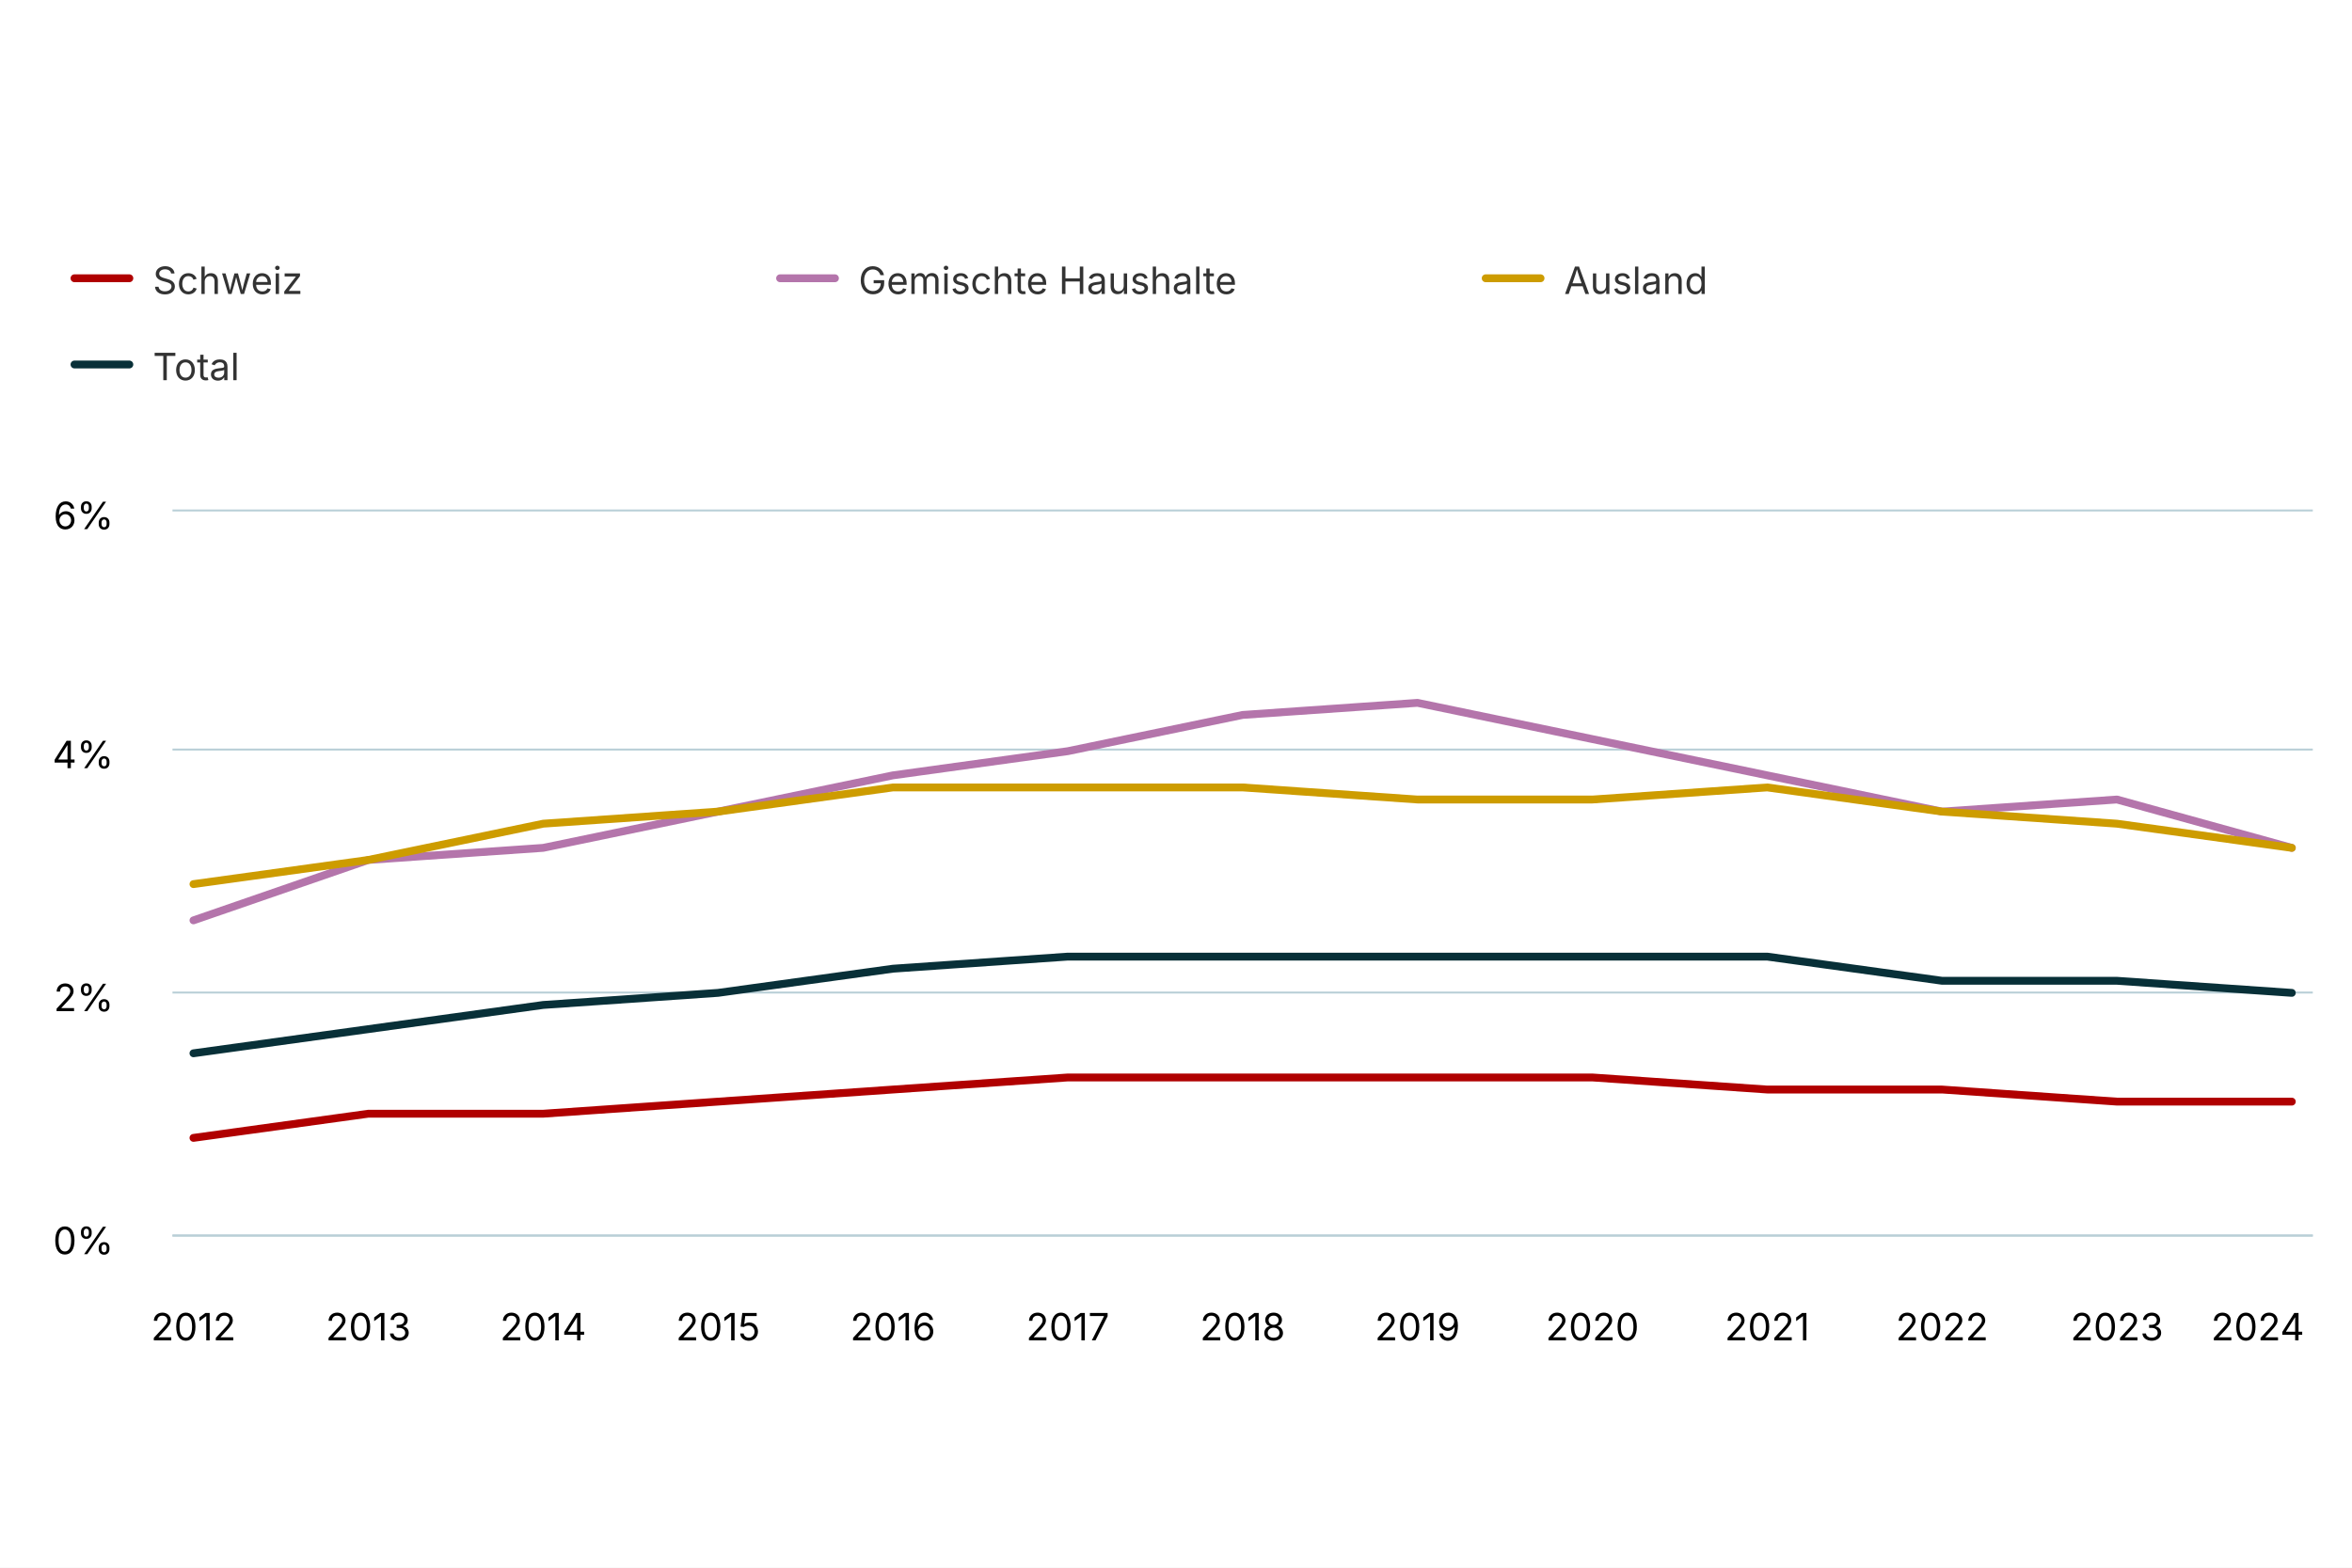
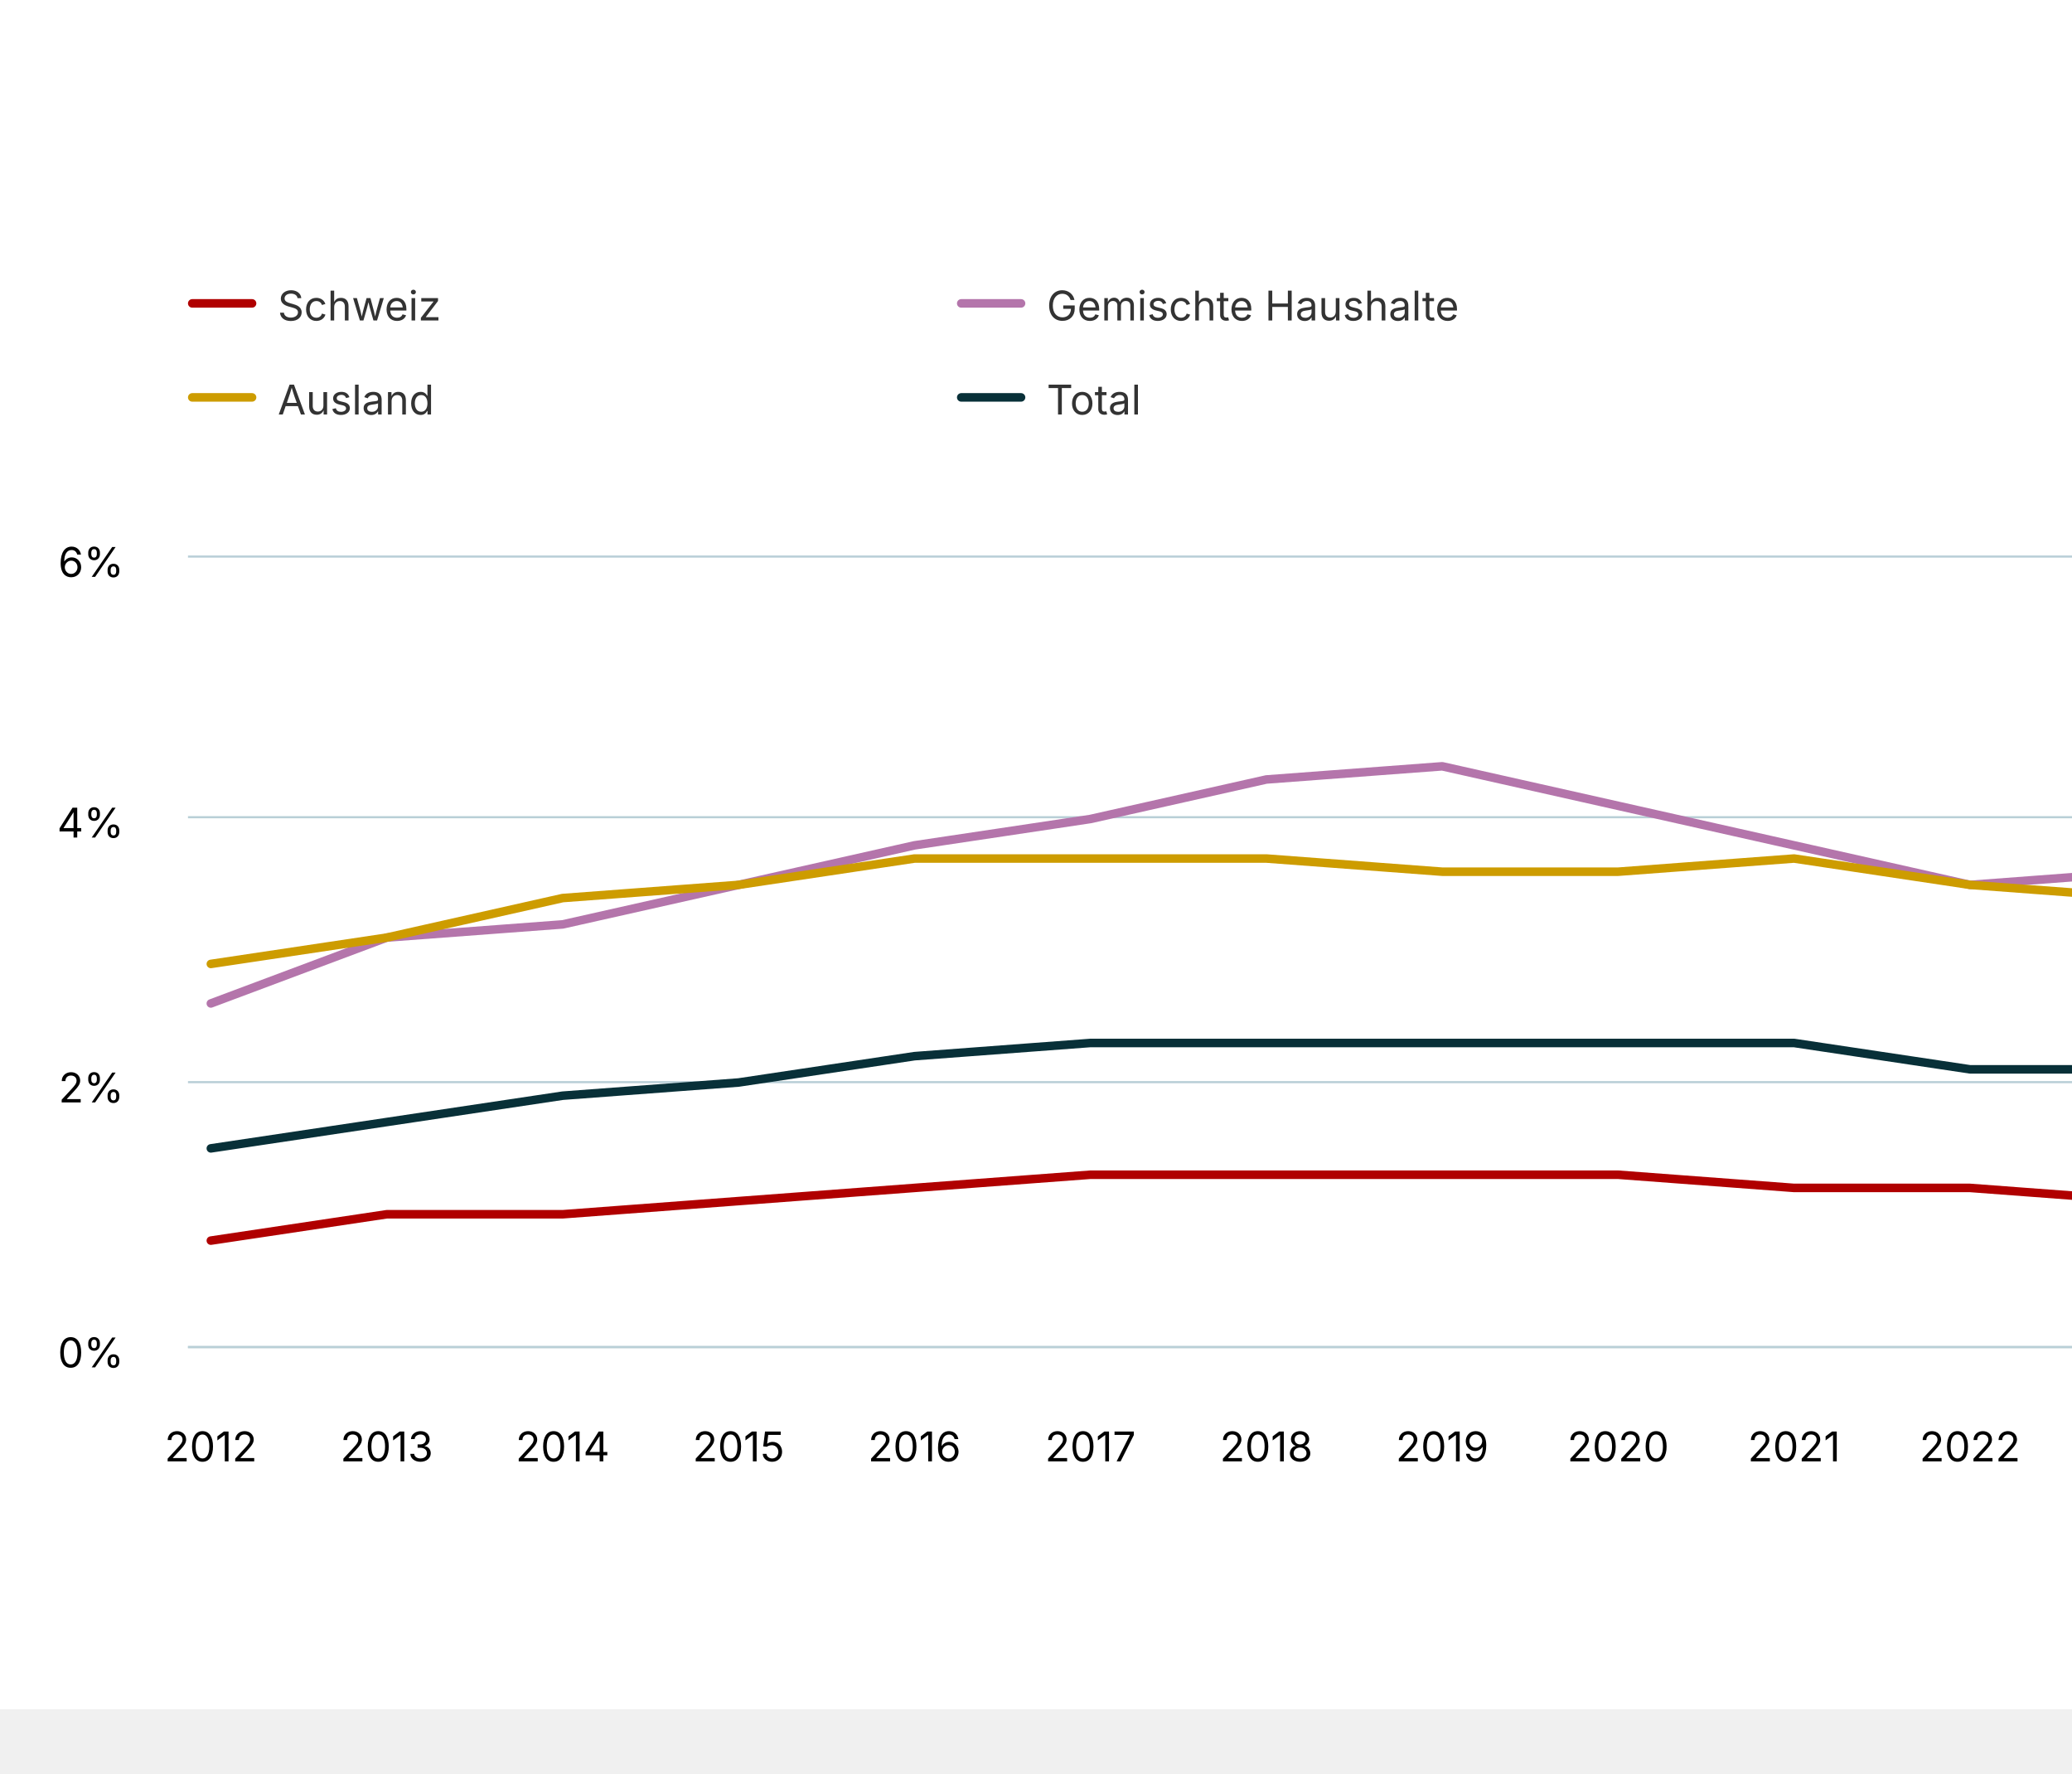
- <svg xmlns="http://www.w3.org/2000/svg" version="1.1" class="highcharts-root" style="font-family: Inter, &quot;Helvetica Neue&quot;, Helvetica, Arial, sans-serif; font-size: 1rem;" width="600" height="400" viewBox="0 0 600 400" role="img" aria-label="Quote der Haushalte mit Familienmietzinsbeiträgen nach Staatsangehörigkeit">
+ <svg xmlns="http://www.w3.org/2000/svg" version="1.1" class="highcharts-root" style="font-family: Inter, &quot;Helvetica Neue&quot;, Helvetica, Arial, sans-serif; font-size: 1rem;" viewBox="0 0 485 415">
  <defs>
    <filter id="highcharts-drop-shadow-0">
      <feDropShadow dx="1" dy="1" flood-color="#000000" flood-opacity="0.75" stdDeviation="2.5" />
    </filter>
-     <clipPath id="highcharts-o5u081i-26-">
+     <clipPath id="highcharts-5misfao-27-">
      <rect x="0" y="0" width="546" height="185" fill="none" />
    </clipPath>
  </defs>
  <rect fill="#ffffff" class="highcharts-background" filter="none" x="0" y="0" width="600" height="400" rx="0" ry="0" />
  <rect fill="none" class="highcharts-plot-background" x="44" y="130" width="546" height="185" filter="none" />
  <g class="highcharts-pane-group" data-z-index="0" />
  <g class="highcharts-grid highcharts-xaxis-grid" data-z-index="1">
    <path fill="none" stroke="#e6e6e6" stroke-width="0" stroke-dasharray="none" data-z-index="1" class="highcharts-grid-line" d="M 49.5 130 L 49.5 315" opacity="1" />
-     <path fill="none" stroke="#e6e6e6" stroke-width="0" stroke-dasharray="none" data-z-index="1" class="highcharts-grid-line" d="M 93.5 130 L 93.5 315" opacity="1" />
-     <path fill="none" stroke="#e6e6e6" stroke-width="0" stroke-dasharray="none" data-z-index="1" class="highcharts-grid-line" d="M 138.5 130 L 138.5 315" opacity="1" />
-     <path fill="none" stroke="#e6e6e6" stroke-width="0" stroke-dasharray="none" data-z-index="1" class="highcharts-grid-line" d="M 183.5 130 L 183.5 315" opacity="1" />
-     <path fill="none" stroke="#e6e6e6" stroke-width="0" stroke-dasharray="none" data-z-index="1" class="highcharts-grid-line" d="M 227.5 130 L 227.5 315" opacity="1" />
-     <path fill="none" stroke="#e6e6e6" stroke-width="0" stroke-dasharray="none" data-z-index="1" class="highcharts-grid-line" d="M 272.5 130 L 272.5 315" opacity="1" />
-     <path fill="none" stroke="#e6e6e6" stroke-width="0" stroke-dasharray="none" data-z-index="1" class="highcharts-grid-line" d="M 317.5 130 L 317.5 315" opacity="1" />
-     <path fill="none" stroke="#e6e6e6" stroke-width="0" stroke-dasharray="none" data-z-index="1" class="highcharts-grid-line" d="M 361.5 130 L 361.5 315" opacity="1" />
-     <path fill="none" stroke="#e6e6e6" stroke-width="0" stroke-dasharray="none" data-z-index="1" class="highcharts-grid-line" d="M 406.5 130 L 406.5 315" opacity="1" />
-     <path fill="none" stroke="#e6e6e6" stroke-width="0" stroke-dasharray="none" data-z-index="1" class="highcharts-grid-line" d="M 450.5 130 L 450.5 315" opacity="1" />
-     <path fill="none" stroke="#e6e6e6" stroke-width="0" stroke-dasharray="none" data-z-index="1" class="highcharts-grid-line" d="M 495.5 130 L 495.5 315" opacity="1" />
-     <path fill="none" stroke="#e6e6e6" stroke-width="0" stroke-dasharray="none" data-z-index="1" class="highcharts-grid-line" d="M 540.5 130 L 540.5 315" opacity="1" />
+     <path fill="none" stroke="#e6e6e6" stroke-width="0" stroke-dasharray="none" data-z-index="1" class="highcharts-grid-line" d="M 90.5 130 L 90.5 315" opacity="1" />
+     <path fill="none" stroke="#e6e6e6" stroke-width="0" stroke-dasharray="none" data-z-index="1" class="highcharts-grid-line" d="M 131.5 130 L 131.5 315" opacity="1" />
+     <path fill="none" stroke="#e6e6e6" stroke-width="0" stroke-dasharray="none" data-z-index="1" class="highcharts-grid-line" d="M 172.5 130 L 172.5 315" opacity="1" />
+     <path fill="none" stroke="#e6e6e6" stroke-width="0" stroke-dasharray="none" data-z-index="1" class="highcharts-grid-line" d="M 214.5 130 L 214.5 315" opacity="1" />
+     <path fill="none" stroke="#e6e6e6" stroke-width="0" stroke-dasharray="none" data-z-index="1" class="highcharts-grid-line" d="M 255.5 130 L 255.5 315" opacity="1" />
+     <path fill="none" stroke="#e6e6e6" stroke-width="0" stroke-dasharray="none" data-z-index="1" class="highcharts-grid-line" d="M 296.5 130 L 296.5 315" opacity="1" />
+     <path fill="none" stroke="#e6e6e6" stroke-width="0" stroke-dasharray="none" data-z-index="1" class="highcharts-grid-line" d="M 337.5 130 L 337.5 315" opacity="1" />
+     <path fill="none" stroke="#e6e6e6" stroke-width="0" stroke-dasharray="none" data-z-index="1" class="highcharts-grid-line" d="M 378.5 130 L 378.5 315" opacity="1" />
+     <path fill="none" stroke="#e6e6e6" stroke-width="0" stroke-dasharray="none" data-z-index="1" class="highcharts-grid-line" d="M 419.5 130 L 419.5 315" opacity="1" />
+     <path fill="none" stroke="#e6e6e6" stroke-width="0" stroke-dasharray="none" data-z-index="1" class="highcharts-grid-line" d="M 461.5 130 L 461.5 315" opacity="1" />
+     <path fill="none" stroke="#e6e6e6" stroke-width="0" stroke-dasharray="none" data-z-index="1" class="highcharts-grid-line" d="M 502.5 130 L 502.5 315" opacity="1" />
+     <path fill="none" stroke="#e6e6e6" stroke-width="0" stroke-dasharray="none" data-z-index="1" class="highcharts-grid-line" d="M 543.5 130 L 543.5 315" opacity="1" />
    <path fill="none" stroke="#e6e6e6" stroke-width="0" stroke-dasharray="none" data-z-index="1" class="highcharts-grid-line" d="M 584.5 130 L 584.5 315" opacity="1" />
  </g>
  <g class="highcharts-grid highcharts-yaxis-grid" data-z-index="1">
    <path fill="none" stroke="#B9CFD7" stroke-width="0.5" stroke-dasharray="none" data-z-index="1" class="highcharts-grid-line" d="M 44 315.25 L 590 315.25" opacity="1" />
    <path fill="none" stroke="#B9CFD7" stroke-width="0.5" stroke-dasharray="none" data-z-index="1" class="highcharts-grid-line" d="M 44 253.25 L 590 253.25" opacity="1" />
    <path fill="none" stroke="#B9CFD7" stroke-width="0.5" stroke-dasharray="none" data-z-index="1" class="highcharts-grid-line" d="M 44 191.25 L 590 191.25" opacity="1" />
    <path fill="none" stroke="#B9CFD7" stroke-width="0.5" stroke-dasharray="none" data-z-index="1" class="highcharts-grid-line" d="M 44 130.25 L 590 130.25" opacity="1" />
  </g>
  <rect fill="none" class="highcharts-plot-border" data-z-index="1" stroke="#cccccc" stroke-width="0" x="44" y="130" width="546" height="185" />
  <g class="highcharts-axis highcharts-xaxis" data-z-index="2">
    <path fill="none" class="highcharts-axis-line" stroke="#B9CFD7" stroke-width="0.5" data-z-index="7" d="M 44 315.25 L 590 315.25" />
  </g>
  <g class="highcharts-axis highcharts-yaxis" data-z-index="2">
    <path fill="none" class="highcharts-axis-line" stroke="#B9CFD7" stroke-width="0" data-z-index="7" d="M 44 130 L 44 315" />
  </g>
  <g class="highcharts-series-group" data-z-index="3" filter="none">
-     <g class="highcharts-series highcharts-series-0 highcharts-line-series" data-z-index="0.1" opacity="1" transform="translate(44,130) scale(1 1)" clip-path="url(#highcharts-o5u081i-26-)">
-       <path fill="none" d="M 5.353 160.333 L 49.961 154.167 L 94.569 154.167 L 139.176 151.083 L 183.784 148 L 228.392 144.917 L 273 144.917 L 317.608 144.917 L 362.216 144.917 L 406.824 148 L 451.431 148 L 496.039 151.083 L 540.647 151.083" class="highcharts-graph" data-z-index="1" stroke="#b00000" stroke-width="2" stroke-linejoin="round" stroke-linecap="round" filter="none" />
-       <path fill="none" d="M 5.353 160.333 L 49.961 154.167 L 94.569 154.167 L 139.176 151.083 L 183.784 148 L 228.392 144.917 L 273 144.917 L 317.608 144.917 L 362.216 144.917 L 406.824 148 L 451.431 148 L 496.039 151.083 L 540.647 151.083" data-z-index="2" class="highcharts-tracker-line" stroke-linecap="round" stroke-linejoin="round" stroke="rgba(192,192,192,0)" stroke-width="22" />
+     <g class="highcharts-series highcharts-series-0 highcharts-line-series" data-z-index="0.1" opacity="1" transform="translate(44,130) scale(1 1)" clip-path="url(#highcharts-5misfao-27-)">
+       <path fill="none" d="M 5.353 160.333 L 46.529 154.167 L 87.706 154.167 L 128.882 151.083 L 170.059 148 L 211.235 144.917 L 252.412 144.917 L 293.588 144.917 L 334.765 144.917 L 375.941 148 L 417.118 148 L 458.294 151.083 L 499.471 151.083 L 540.647 151.083" class="highcharts-graph" data-z-index="1" stroke="#b00000" stroke-width="2" stroke-linejoin="round" stroke-linecap="round" filter="none" />
+       <path fill="none" d="M 5.353 160.333 L 46.529 154.167 L 87.706 154.167 L 128.882 151.083 L 170.059 148 L 211.235 144.917 L 252.412 144.917 L 293.588 144.917 L 334.765 144.917 L 375.941 148 L 417.118 148 L 458.294 151.083 L 499.471 151.083 L 540.647 151.083" data-z-index="2" class="highcharts-tracker-line" stroke-linecap="round" stroke-linejoin="round" stroke="rgba(192,192,192,0)" stroke-width="22" />
    </g>
    <g class="highcharts-markers highcharts-series-0 highcharts-line-series highcharts-tracker" data-z-index="0.1" opacity="1" transform="translate(44,130) scale(1 1)" clip-path="none" />
-     <g class="highcharts-series highcharts-series-1 highcharts-line-series" data-z-index="0.1" opacity="1" transform="translate(44,130) scale(1 1)" clip-path="url(#highcharts-o5u081i-26-)">
-       <path fill="none" d="M 5.353 104.833 L 49.961 89.417 L 94.569 86.333 L 139.176 77.083 L 183.784 67.833 L 228.392 61.667 L 273 52.417 L 317.608 49.333 L 362.216 58.583 L 406.824 67.833 L 451.431 77.083 L 496.039 74 L 540.647 86.333" class="highcharts-graph" data-z-index="1" stroke="#b475ab" stroke-width="2" stroke-linejoin="round" stroke-linecap="round" filter="none" />
-       <path fill="none" d="M 5.353 104.833 L 49.961 89.417 L 94.569 86.333 L 139.176 77.083 L 183.784 67.833 L 228.392 61.667 L 273 52.417 L 317.608 49.333 L 362.216 58.583 L 406.824 67.833 L 451.431 77.083 L 496.039 74 L 540.647 86.333" data-z-index="2" class="highcharts-tracker-line" stroke-linecap="round" stroke-linejoin="round" stroke="rgba(192,192,192,0)" stroke-width="22" />
+     <g class="highcharts-series highcharts-series-1 highcharts-line-series" data-z-index="0.1" opacity="1" transform="translate(44,130) scale(1 1)" clip-path="url(#highcharts-5misfao-27-)">
+       <path fill="none" d="M 5.353 104.833 L 46.529 89.417 L 87.706 86.333 L 128.882 77.083 L 170.059 67.833 L 211.235 61.667 L 252.412 52.417 L 293.588 49.333 L 334.765 58.583 L 375.941 67.833 L 417.118 77.083 L 458.294 74 L 499.471 86.333 L 540.647 64.75" class="highcharts-graph" data-z-index="1" stroke="#b475ab" stroke-width="2" stroke-linejoin="round" stroke-linecap="round" filter="none" />
+       <path fill="none" d="M 5.353 104.833 L 46.529 89.417 L 87.706 86.333 L 128.882 77.083 L 170.059 67.833 L 211.235 61.667 L 252.412 52.417 L 293.588 49.333 L 334.765 58.583 L 375.941 67.833 L 417.118 77.083 L 458.294 74 L 499.471 86.333 L 540.647 64.75" data-z-index="2" class="highcharts-tracker-line" stroke-linecap="round" stroke-linejoin="round" stroke="rgba(192,192,192,0)" stroke-width="22" />
    </g>
    <g class="highcharts-markers highcharts-series-1 highcharts-line-series highcharts-tracker" data-z-index="0.1" opacity="1" transform="translate(44,130) scale(1 1)" clip-path="none" />
-     <g class="highcharts-series highcharts-series-2 highcharts-line-series" data-z-index="0.1" opacity="1" transform="translate(44,130) scale(1 1)" clip-path="url(#highcharts-o5u081i-26-)">
-       <path fill="none" d="M 5.353 95.583 L 49.961 89.417 L 94.569 80.167 L 139.176 77.083 L 183.784 70.917 L 228.392 70.917 L 273 70.917 L 317.608 74 L 362.216 74 L 406.824 70.917 L 451.431 77.083 L 496.039 80.167 L 540.647 86.333" class="highcharts-graph" data-z-index="1" stroke="#cd9c00" stroke-width="2" stroke-linejoin="round" stroke-linecap="round" filter="none" />
-       <path fill="none" d="M 5.353 95.583 L 49.961 89.417 L 94.569 80.167 L 139.176 77.083 L 183.784 70.917 L 228.392 70.917 L 273 70.917 L 317.608 74 L 362.216 74 L 406.824 70.917 L 451.431 77.083 L 496.039 80.167 L 540.647 86.333" data-z-index="2" class="highcharts-tracker-line" stroke-linecap="round" stroke-linejoin="round" stroke="rgba(192,192,192,0)" stroke-width="22" />
+     <g class="highcharts-series highcharts-series-2 highcharts-line-series" data-z-index="0.1" opacity="1" transform="translate(44,130) scale(1 1)" clip-path="url(#highcharts-5misfao-27-)">
+       <path fill="none" d="M 5.353 95.583 L 46.529 89.417 L 87.706 80.167 L 128.882 77.083 L 170.059 70.917 L 211.235 70.917 L 252.412 70.917 L 293.588 74 L 334.765 74 L 375.941 70.917 L 417.118 77.083 L 458.294 80.167 L 499.471 86.333 L 540.647 74" class="highcharts-graph" data-z-index="1" stroke="#cd9c00" stroke-width="2" stroke-linejoin="round" stroke-linecap="round" filter="none" />
+       <path fill="none" d="M 5.353 95.583 L 46.529 89.417 L 87.706 80.167 L 128.882 77.083 L 170.059 70.917 L 211.235 70.917 L 252.412 70.917 L 293.588 74 L 334.765 74 L 375.941 70.917 L 417.118 77.083 L 458.294 80.167 L 499.471 86.333 L 540.647 74" data-z-index="2" class="highcharts-tracker-line" stroke-linecap="round" stroke-linejoin="round" stroke="rgba(192,192,192,0)" stroke-width="22" />
    </g>
    <g class="highcharts-markers highcharts-series-2 highcharts-line-series highcharts-tracker" data-z-index="0.1" opacity="1" transform="translate(44,130) scale(1 1)" clip-path="none" />
-     <g class="highcharts-series highcharts-series-3 highcharts-line-series" data-z-index="0.1" opacity="1" transform="translate(44,130) scale(1 1)" clip-path="url(#highcharts-o5u081i-26-)">
-       <path fill="none" d="M 5.353 138.75 L 49.961 132.583 L 94.569 126.417 L 139.176 123.333 L 183.784 117.167 L 228.392 114.083 L 273 114.083 L 317.608 114.083 L 362.216 114.083 L 406.824 114.083 L 451.431 120.25 L 496.039 120.25 L 540.647 123.333" class="highcharts-graph" data-z-index="1" stroke="#083038" stroke-width="2" stroke-linejoin="round" stroke-linecap="round" filter="none" />
-       <path fill="none" d="M 5.353 138.75 L 49.961 132.583 L 94.569 126.417 L 139.176 123.333 L 183.784 117.167 L 228.392 114.083 L 273 114.083 L 317.608 114.083 L 362.216 114.083 L 406.824 114.083 L 451.431 120.25 L 496.039 120.25 L 540.647 123.333" data-z-index="2" class="highcharts-tracker-line" stroke-linecap="round" stroke-linejoin="round" stroke="rgba(192,192,192,0)" stroke-width="22" />
+     <g class="highcharts-series highcharts-series-3 highcharts-line-series" data-z-index="0.1" opacity="1" transform="translate(44,130) scale(1 1)" clip-path="url(#highcharts-5misfao-27-)">
+       <path fill="none" d="M 5.353 138.75 L 46.529 132.583 L 87.706 126.417 L 128.882 123.333 L 170.059 117.167 L 211.235 114.083 L 252.412 114.083 L 293.588 114.083 L 334.765 114.083 L 375.941 114.083 L 417.118 120.25 L 458.294 120.25 L 499.471 123.333 L 540.647 117.167" class="highcharts-graph" data-z-index="1" stroke="#083038" stroke-width="2" stroke-linejoin="round" stroke-linecap="round" filter="none" />
+       <path fill="none" d="M 5.353 138.75 L 46.529 132.583 L 87.706 126.417 L 128.882 123.333 L 170.059 117.167 L 211.235 114.083 L 252.412 114.083 L 293.588 114.083 L 334.765 114.083 L 375.941 114.083 L 417.118 120.25 L 458.294 120.25 L 499.471 123.333 L 540.647 117.167" data-z-index="2" class="highcharts-tracker-line" stroke-linecap="round" stroke-linejoin="round" stroke="rgba(192,192,192,0)" stroke-width="22" />
    </g>
    <g class="highcharts-markers highcharts-series-3 highcharts-line-series highcharts-tracker" data-z-index="0.1" opacity="1" transform="translate(44,130) scale(1 1)" clip-path="none" />
  </g>
  <text x="10" text-anchor="start" class="highcharts-caption" data-z-index="4" style="font-size: 0.8em; fill: rgb(102, 102, 102);" text-align="left" y="357" transform-origin="10 15" transform="translate(0,0) scale(1 1)" />
-   <g class="highcharts-legend highcharts-no-tooltip" data-z-index="7" text-align="left" transform="translate(10,55)">
-     <rect fill="none" class="highcharts-legend-box" rx="0" ry="0" stroke="#999999" stroke-width="0" filter="none" x="0" y="0" width="536" height="55" />
+   <g class="highcharts-axis-labels highcharts-xaxis-labels" data-z-index="7">
+     <text x="49.353" text-anchor="middle" transform="translate(0,0)" style="cursor: default; font-size: 0.8em; fill: rgb(0, 0, 0);" y="342" opacity="1">2012</text>
+     <text x="90.529" text-anchor="middle" transform="translate(0,0)" style="cursor: default; font-size: 0.8em; fill: rgb(0, 0, 0);" y="342" opacity="1">2013</text>
+     <text x="131.706" text-anchor="middle" transform="translate(0,0)" style="cursor: default; font-size: 0.8em; fill: rgb(0, 0, 0);" y="342" opacity="1">2014</text>
+     <text x="172.882" text-anchor="middle" transform="translate(0,0)" style="cursor: default; font-size: 0.8em; fill: rgb(0, 0, 0);" y="342" opacity="1">2015</text>
+     <text x="214.059" text-anchor="middle" transform="translate(0,0)" style="cursor: default; font-size: 0.8em; fill: rgb(0, 0, 0);" y="342" opacity="1">2016</text>
+     <text x="255.235" text-anchor="middle" transform="translate(0,0)" style="cursor: default; font-size: 0.8em; fill: rgb(0, 0, 0);" y="342" opacity="1">2017</text>
+     <text x="296.412" text-anchor="middle" transform="translate(0,0)" style="cursor: default; font-size: 0.8em; fill: rgb(0, 0, 0);" y="342" opacity="1">2018</text>
+     <text x="337.588" text-anchor="middle" transform="translate(0,0)" style="cursor: default; font-size: 0.8em; fill: rgb(0, 0, 0);" y="342" opacity="1">2019</text>
+     <text x="378.765" text-anchor="middle" transform="translate(0,0)" style="cursor: default; font-size: 0.8em; fill: rgb(0, 0, 0);" y="342" opacity="1">2020</text>
+     <text x="419.941" text-anchor="middle" transform="translate(0,0)" style="cursor: default; font-size: 0.8em; fill: rgb(0, 0, 0);" y="342" opacity="1">2021</text>
+     <text x="461.118" text-anchor="middle" transform="translate(0,0)" style="cursor: default; font-size: 0.8em; fill: rgb(0, 0, 0);" y="342" opacity="1">2022</text>
+     <text x="502.294" text-anchor="middle" transform="translate(0,0)" style="cursor: default; font-size: 0.8em; fill: rgb(0, 0, 0);" y="342" opacity="1">2023</text>
+     <text x="543.471" text-anchor="middle" transform="translate(0,0)" style="cursor: default; font-size: 0.8em; fill: rgb(0, 0, 0);" y="342" opacity="1">2024</text>
+     <text x="576.824" text-anchor="middle" transform="translate(0,0)" style="cursor: default; font-size: 0.8em; fill: rgb(0, 0, 0);" y="342" opacity="1">2025</text>
+   </g>
+   <g class="highcharts-axis-labels highcharts-yaxis-labels" data-z-index="7">
+     <text x="29" text-anchor="end" transform="translate(0,0)" style="cursor: default; font-size: 0.8em; fill: rgb(0, 0, 0);" y="320" opacity="1">0%</text>
+     <text x="29" text-anchor="end" transform="translate(0,0)" style="cursor: default; font-size: 0.8em; fill: rgb(0, 0, 0);" y="258" opacity="1">2%</text>
+     <text x="29" text-anchor="end" transform="translate(0,0)" style="cursor: default; font-size: 0.8em; fill: rgb(0, 0, 0);" y="196" opacity="1">4%</text>
+     <text x="29" text-anchor="end" transform="translate(0,0)" style="cursor: default; font-size: 0.8em; fill: rgb(0, 0, 0);" y="135" opacity="1">6%</text>
+   </g>
+   <g class="highcharts-legend highcharts-no-tooltip" data-z-index="7" text-align="left" transform="translate(36,55)">
+     <rect fill="none" class="highcharts-legend-box" rx="0" ry="0" stroke="#999999" stroke-width="0" filter="none" x="0" y="0" width="356" height="55" />
    <g data-z-index="1">
      <g>
        <g class="highcharts-legend-item highcharts-line-series highcharts-color-undefined highcharts-series-0" data-z-index="1" transform="translate(8,3)">
          <path fill="none" class="highcharts-graph" stroke-width="2" stroke-linecap="round" d="M 1 13 L 15 13" stroke="#b00000" />
          <text x="21" text-anchor="start" data-z-index="2" style="cursor: pointer; font-size: 0.8em; text-decoration: none; font-weight: normal; fill: rgb(51, 51, 51);" y="17">Schweiz</text>
        </g>
        <g class="highcharts-legend-item highcharts-line-series highcharts-color-undefined highcharts-series-1" data-z-index="1" transform="translate(188,3)">
          <path fill="none" class="highcharts-graph" stroke-width="2" stroke-linecap="round" d="M 1 13 L 15 13" stroke="#b475ab" />
          <text x="21" y="17" text-anchor="start" data-z-index="2" style="cursor: pointer; font-size: 0.8em; text-decoration: none; font-weight: normal; fill: rgb(51, 51, 51);">Gemischte Haushalte</text>
        </g>
-         <g class="highcharts-legend-item highcharts-line-series highcharts-color-undefined highcharts-series-2" data-z-index="1" transform="translate(368,3)">
+         <g class="highcharts-legend-item highcharts-line-series highcharts-color-undefined highcharts-series-2" data-z-index="1" transform="translate(8,25)">
          <path fill="none" class="highcharts-graph" stroke-width="2" stroke-linecap="round" d="M 1 13 L 15 13" stroke="#cd9c00" />
          <text x="21" y="17" text-anchor="start" data-z-index="2" style="cursor: pointer; font-size: 0.8em; text-decoration: none; font-weight: normal; fill: rgb(51, 51, 51);">Ausland</text>
        </g>
-         <g class="highcharts-legend-item highcharts-line-series highcharts-color-undefined highcharts-series-3" data-z-index="1" transform="translate(8,25)">
+         <g class="highcharts-legend-item highcharts-line-series highcharts-color-undefined highcharts-series-3" data-z-index="1" transform="translate(188,25)">
          <path fill="none" class="highcharts-graph" stroke-width="2" stroke-linecap="round" d="M 1 13 L 15 13" stroke="#083038" />
          <text x="21" y="17" text-anchor="start" data-z-index="2" style="cursor: pointer; font-size: 0.8em; text-decoration: none; font-weight: normal; fill: rgb(51, 51, 51);">Total</text>
        </g>
      </g>
    </g>
  </g>
-   <g class="highcharts-axis-labels highcharts-xaxis-labels" data-z-index="7">
-     <text x="49.353" text-anchor="middle" transform="translate(0,0)" style="cursor: default; font-size: 0.8em; fill: rgb(0, 0, 0);" y="342" opacity="1">2012</text>
-     <text x="93.961" text-anchor="middle" transform="translate(0,0)" style="cursor: default; font-size: 0.8em; fill: rgb(0, 0, 0);" y="342" opacity="1">2013</text>
-     <text x="138.569" text-anchor="middle" transform="translate(0,0)" style="cursor: default; font-size: 0.8em; fill: rgb(0, 0, 0);" y="342" opacity="1">2014</text>
-     <text x="183.176" text-anchor="middle" transform="translate(0,0)" style="cursor: default; font-size: 0.8em; fill: rgb(0, 0, 0);" y="342" opacity="1">2015</text>
-     <text x="227.784" text-anchor="middle" transform="translate(0,0)" style="cursor: default; font-size: 0.8em; fill: rgb(0, 0, 0);" y="342" opacity="1">2016</text>
-     <text x="272.392" text-anchor="middle" transform="translate(0,0)" style="cursor: default; font-size: 0.8em; fill: rgb(0, 0, 0);" y="342" opacity="1">2017</text>
-     <text x="317" text-anchor="middle" transform="translate(0,0)" style="cursor: default; font-size: 0.8em; fill: rgb(0, 0, 0);" y="342" opacity="1">2018</text>
-     <text x="361.608" text-anchor="middle" transform="translate(0,0)" style="cursor: default; font-size: 0.8em; fill: rgb(0, 0, 0);" y="342" opacity="1">2019</text>
-     <text x="406.216" text-anchor="middle" transform="translate(0,0)" style="cursor: default; font-size: 0.8em; fill: rgb(0, 0, 0);" y="342" opacity="1">2020</text>
-     <text x="450.824" text-anchor="middle" transform="translate(0,0)" style="cursor: default; font-size: 0.8em; fill: rgb(0, 0, 0);" y="342" opacity="1">2021</text>
-     <text x="495.431" text-anchor="middle" transform="translate(0,0)" style="cursor: default; font-size: 0.8em; fill: rgb(0, 0, 0);" y="342" opacity="1">2022</text>
-     <text x="540.039" text-anchor="middle" transform="translate(0,0)" style="cursor: default; font-size: 0.8em; fill: rgb(0, 0, 0);" y="342" opacity="1">2023</text>
-     <text x="575.949" text-anchor="middle" transform="translate(0,0)" style="cursor: default; font-size: 0.8em; fill: rgb(0, 0, 0);" y="342" opacity="1">2024</text>
-   </g>
-   <g class="highcharts-axis-labels highcharts-yaxis-labels" data-z-index="7">
-     <text x="29" text-anchor="end" transform="translate(0,0)" style="cursor: default; font-size: 0.8em; fill: rgb(0, 0, 0);" y="320" opacity="1">0%</text>
-     <text x="29" text-anchor="end" transform="translate(0,0)" style="cursor: default; font-size: 0.8em; fill: rgb(0, 0, 0);" y="258" opacity="1">2%</text>
-     <text x="29" text-anchor="end" transform="translate(0,0)" style="cursor: default; font-size: 0.8em; fill: rgb(0, 0, 0);" y="196" opacity="1">4%</text>
-     <text x="29" text-anchor="end" transform="translate(0,0)" style="cursor: default; font-size: 0.8em; fill: rgb(0, 0, 0);" y="135" opacity="1">6%</text>
-   </g>
</svg>
